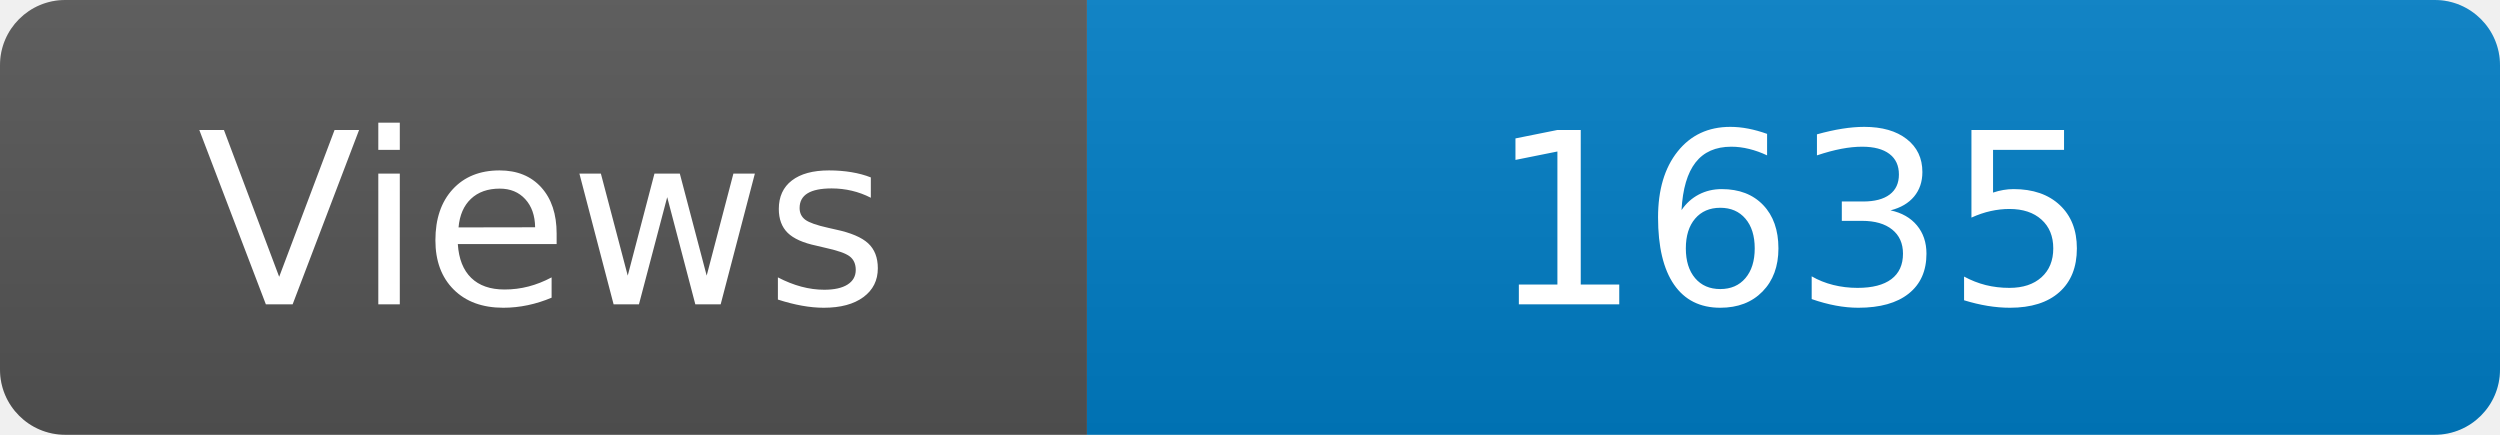
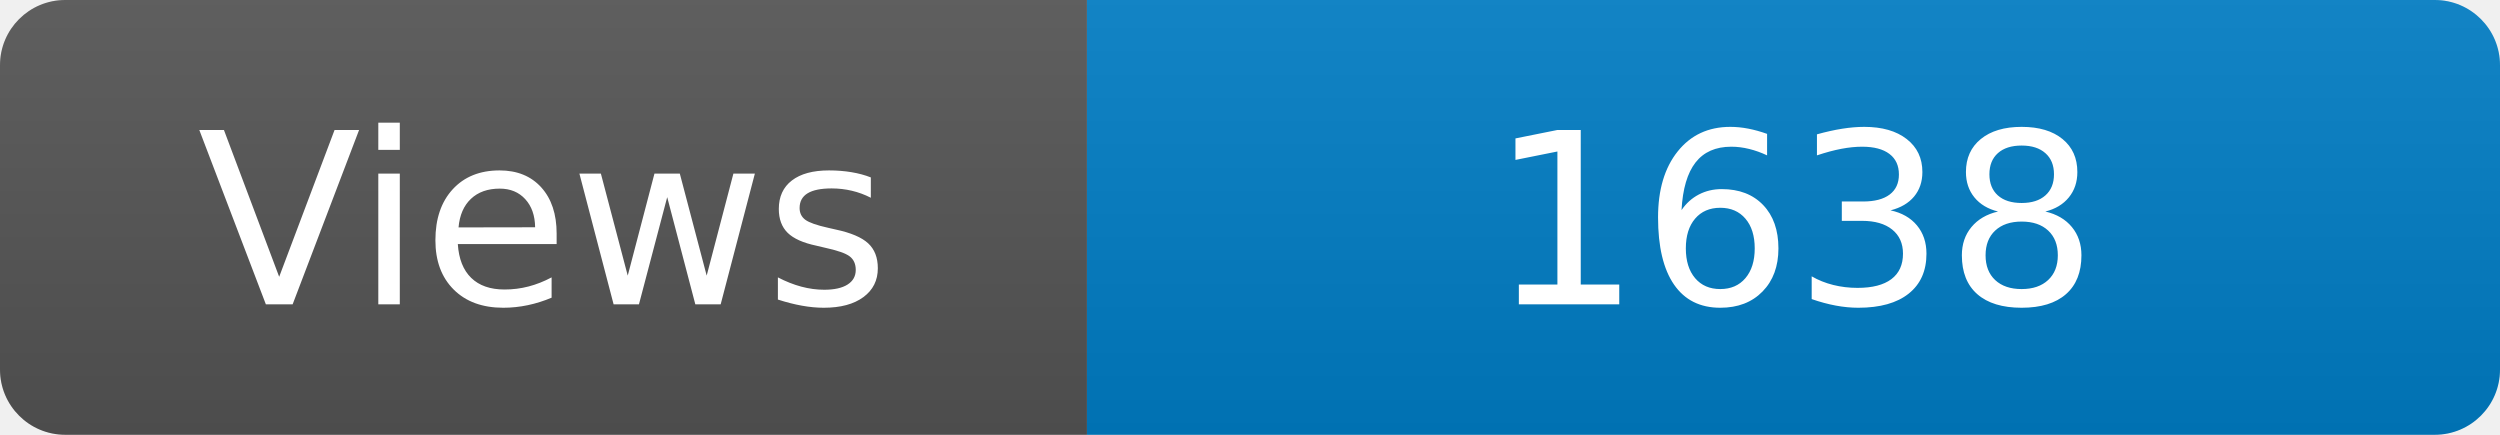
<svg xmlns="http://www.w3.org/2000/svg" width="115" height="20" role="img" aria-label="Maintained?: yes">
  <linearGradient id="s" x2="0" y2="100%">
    <stop offset="0" stop-color="#bbb" stop-opacity=".1" />
    <stop offset="1" stop-opacity=".1" />
  </linearGradient>
  <clipPath id="r">
    <rect width="115" height="20" rx="3" fill="#fff" />
  </clipPath>
  <g clip-path="url(#r)">
    <rect width="50" height="20" fill="#555" />
    <rect x="50" width="160" height="20" fill="#007ec6" />
    <rect width="115" height="20" fill="url(#s)" />
  </g>
  <g fill="#fff" text-anchor="middle" font-family="Verdana,Geneva,DejaVu Sans,sans-serif" font-size="110">
    <text x="250" y="140" transform="scale(.1)" fill="#fff">Views</text>
-     <text x="825" y="140" transform="scale(.1)" fill="#fff">1635</text>
+     <text x="825" y="140" transform="scale(.1)" fill="#fff">1638</text>
  </g>
</svg>
